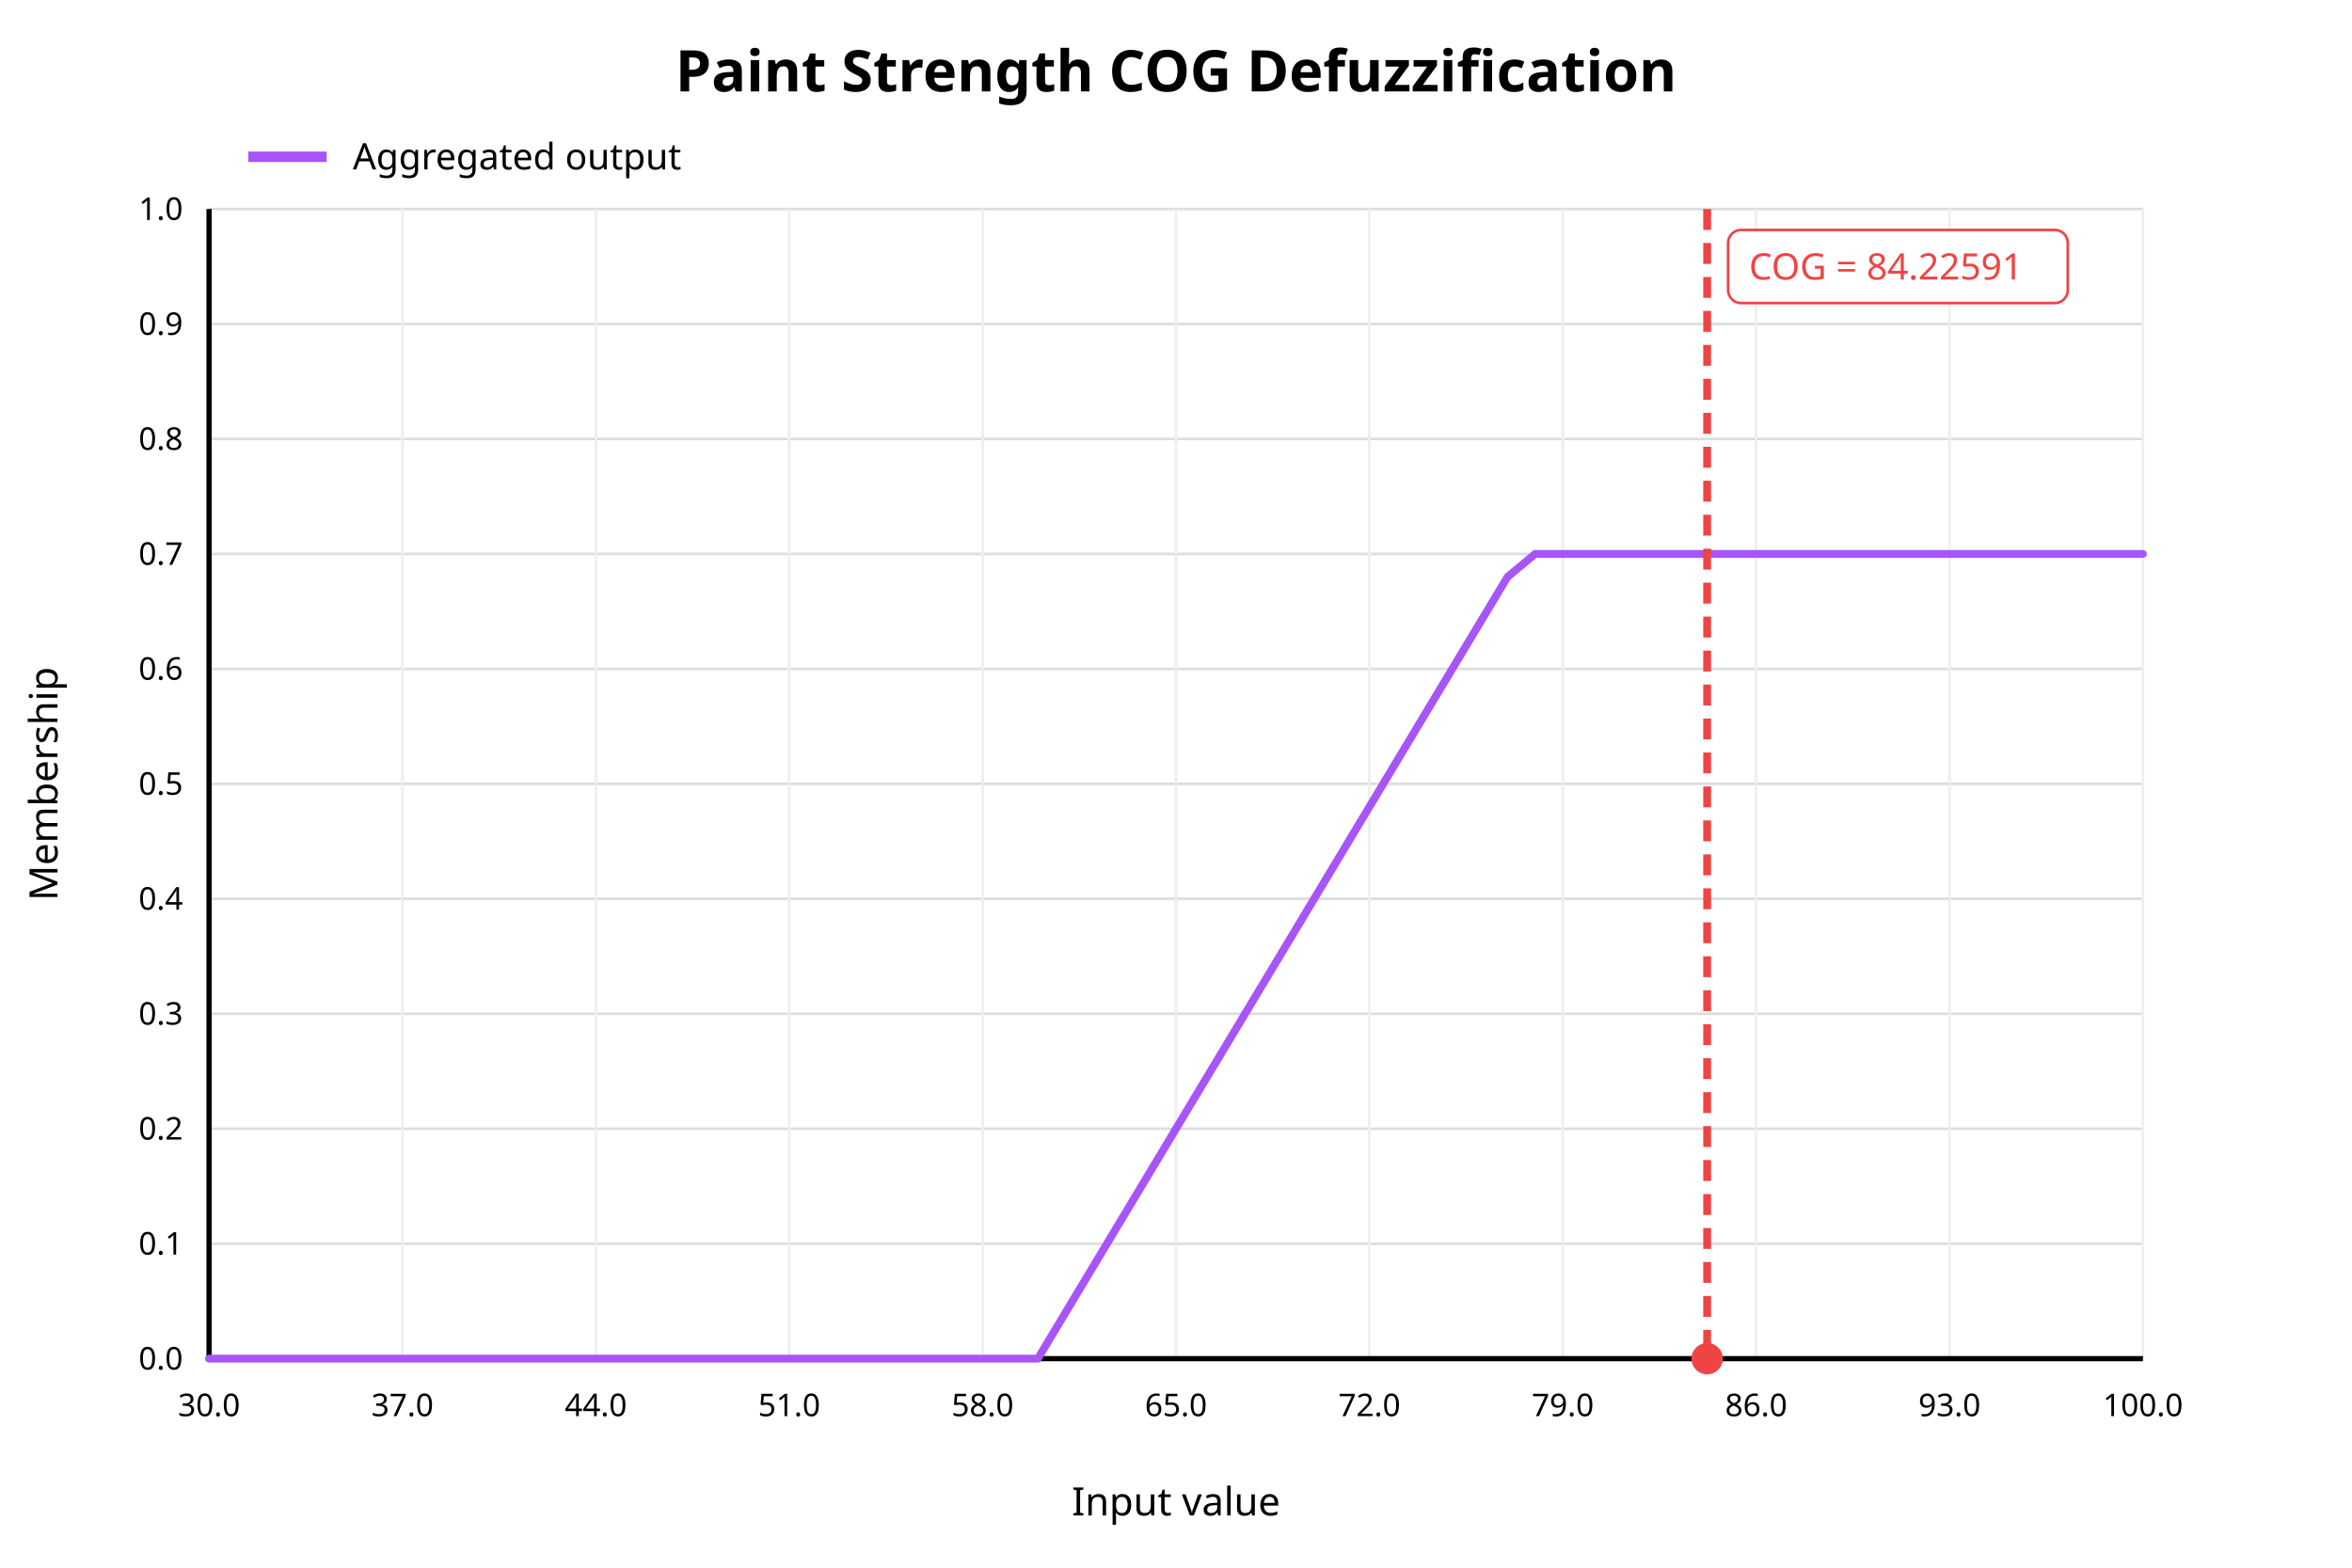
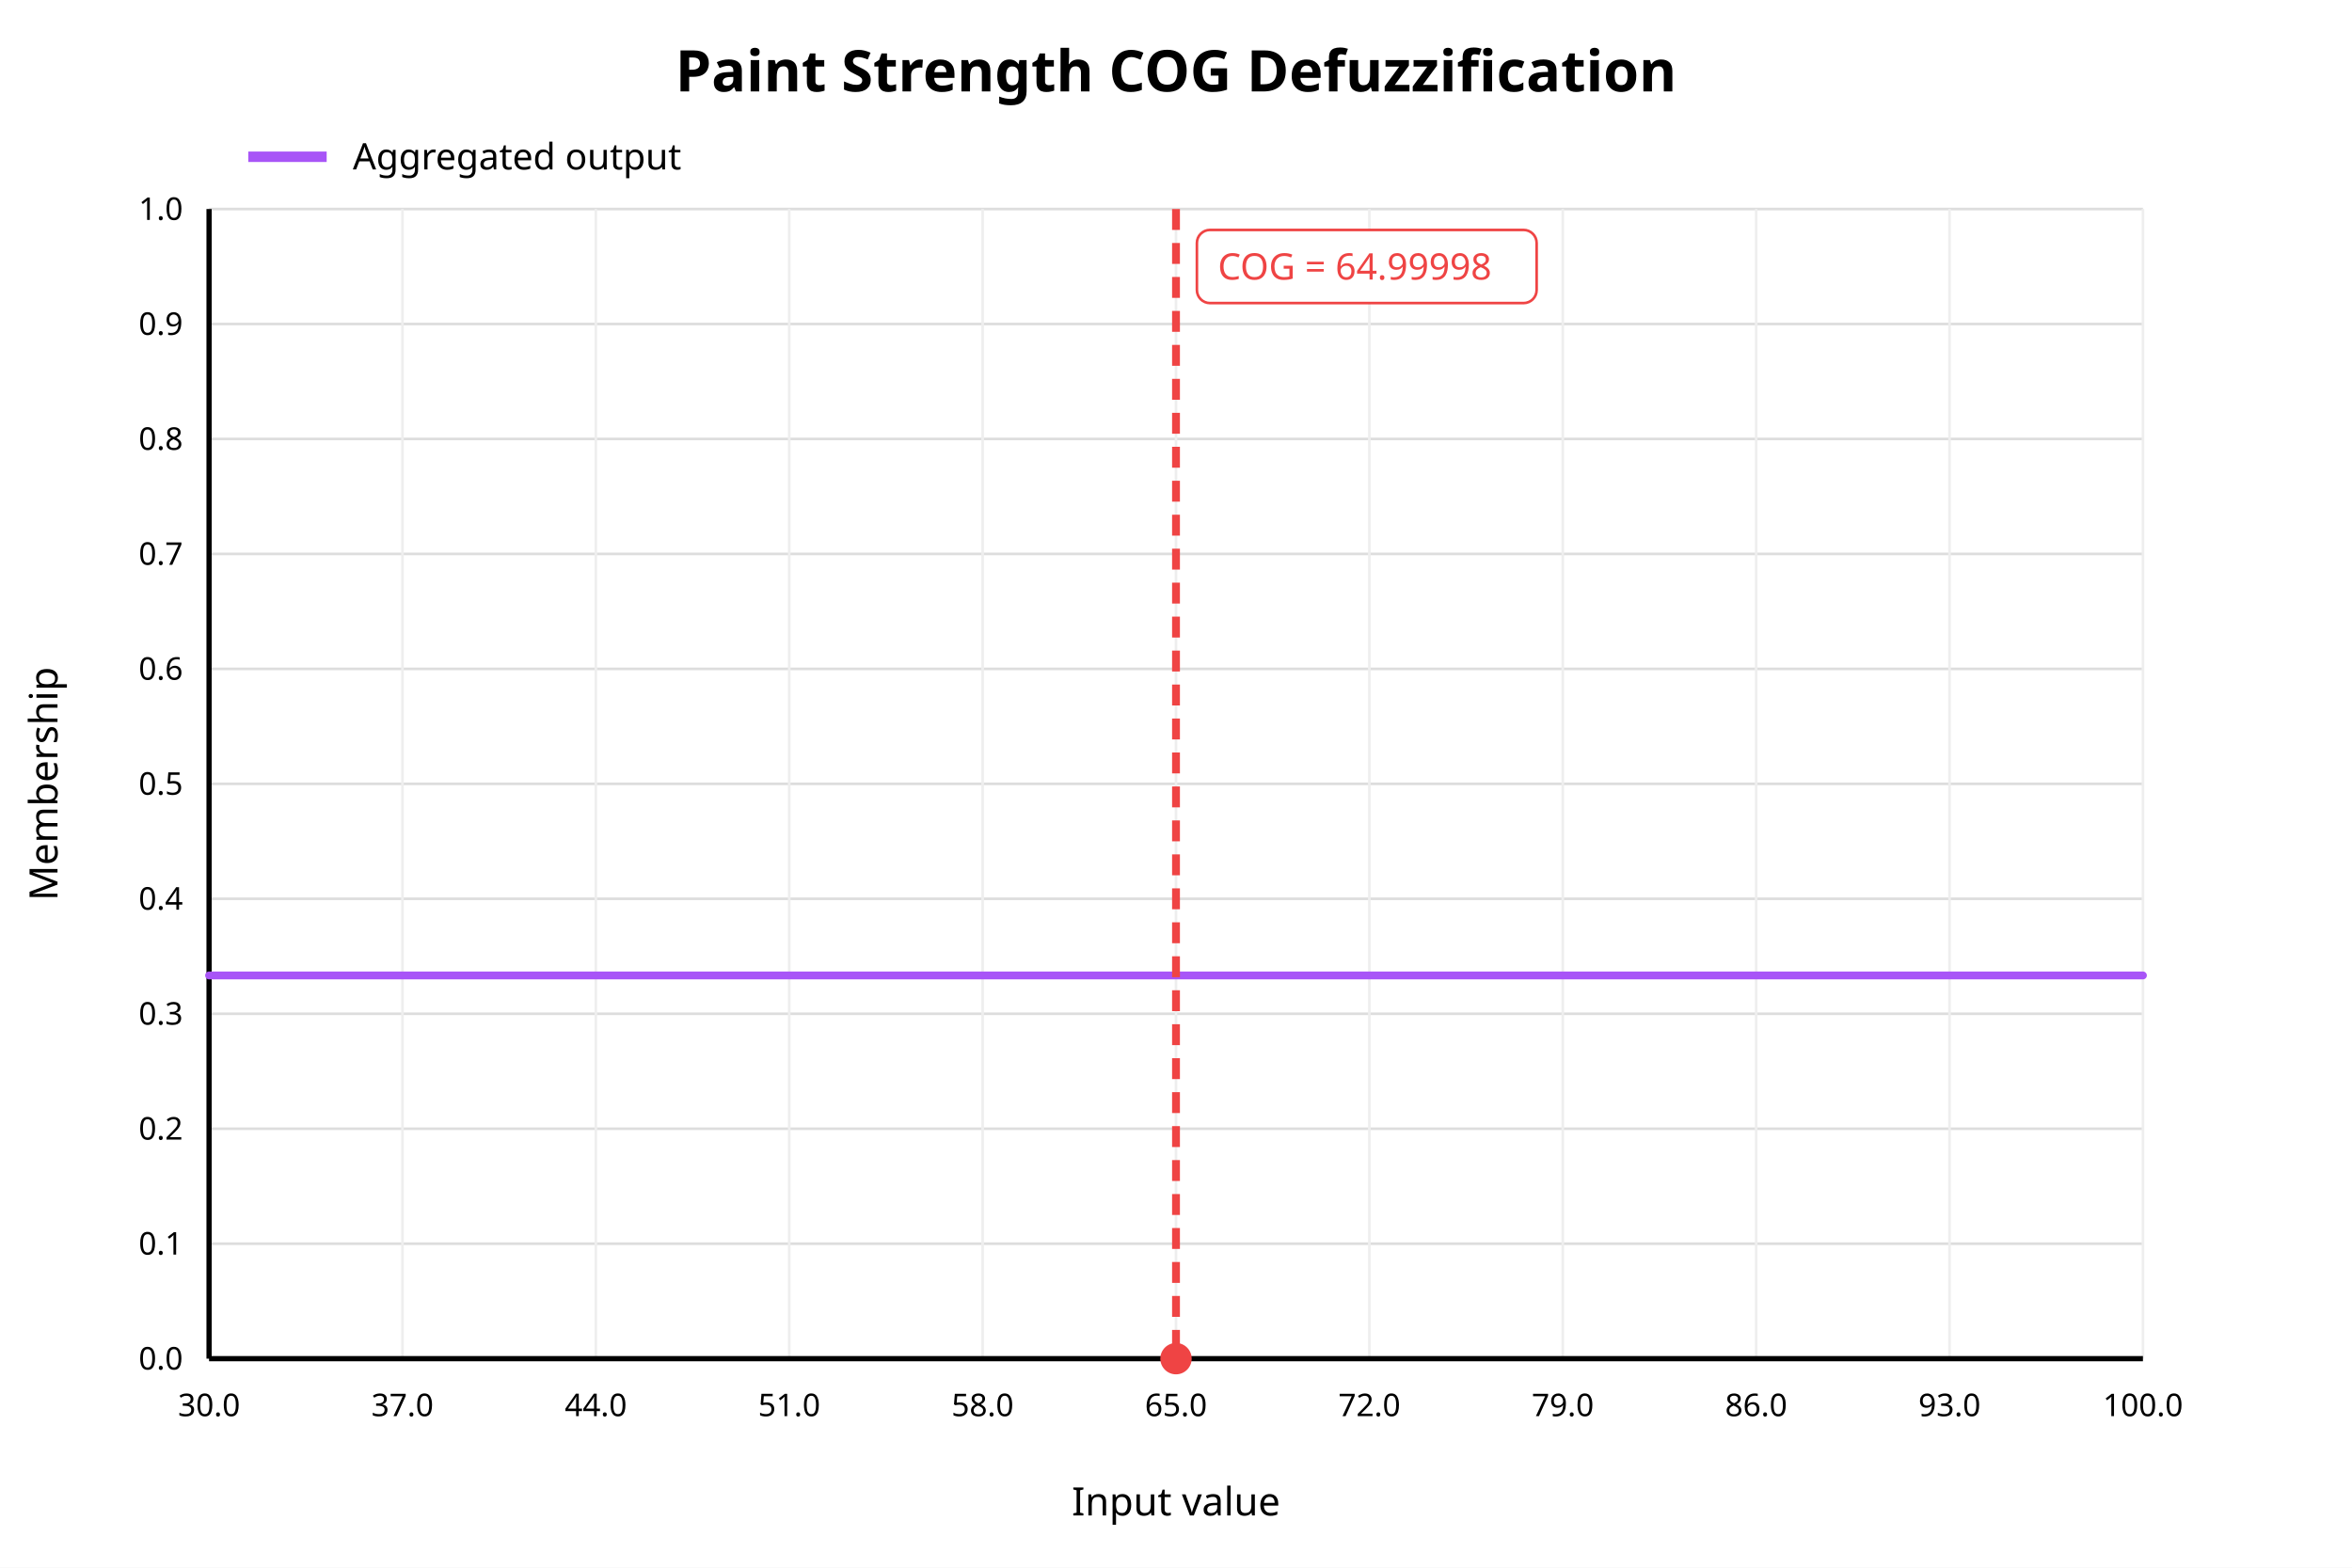
<svg xmlns="http://www.w3.org/2000/svg" width="900" height="600" viewBox="0 0 900 600">
  <rect x="0" y="0" width="900" height="600" fill="white" />
  <text x="450" y="35" text-anchor="middle" font-family="sans-serif" font-size="22" font-weight="bold" fill="black">Paint Strength COG Defuzzification</text>
  <line x1="80" y1="520.00" x2="820" y2="520.00" stroke="#dddddd" stroke-width="1" />
  <text x="70" y="520.00" text-anchor="end" dominant-baseline="middle" font-family="sans-serif" font-size="12" fill="black">0.0</text>
  <line x1="80" y1="476.00" x2="820" y2="476.00" stroke="#dddddd" stroke-width="1" />
  <text x="70" y="476.00" text-anchor="end" dominant-baseline="middle" font-family="sans-serif" font-size="12" fill="black">0.1</text>
  <line x1="80" y1="432.00" x2="820" y2="432.00" stroke="#dddddd" stroke-width="1" />
  <text x="70" y="432.00" text-anchor="end" dominant-baseline="middle" font-family="sans-serif" font-size="12" fill="black">0.2</text>
  <line x1="80" y1="388.00" x2="820" y2="388.00" stroke="#dddddd" stroke-width="1" />
  <text x="70" y="388.00" text-anchor="end" dominant-baseline="middle" font-family="sans-serif" font-size="12" fill="black">0.3</text>
  <line x1="80" y1="344.00" x2="820" y2="344.00" stroke="#dddddd" stroke-width="1" />
  <text x="70" y="344.00" text-anchor="end" dominant-baseline="middle" font-family="sans-serif" font-size="12" fill="black">0.4</text>
  <line x1="80" y1="300.00" x2="820" y2="300.00" stroke="#dddddd" stroke-width="1" />
  <text x="70" y="300.00" text-anchor="end" dominant-baseline="middle" font-family="sans-serif" font-size="12" fill="black">0.5</text>
  <line x1="80" y1="256.00" x2="820" y2="256.00" stroke="#dddddd" stroke-width="1" />
  <text x="70" y="256.00" text-anchor="end" dominant-baseline="middle" font-family="sans-serif" font-size="12" fill="black">0.6</text>
  <line x1="80" y1="212.00" x2="820" y2="212.00" stroke="#dddddd" stroke-width="1" />
  <text x="70" y="212.00" text-anchor="end" dominant-baseline="middle" font-family="sans-serif" font-size="12" fill="black">0.7</text>
  <line x1="80" y1="168.00" x2="820" y2="168.00" stroke="#dddddd" stroke-width="1" />
  <text x="70" y="168.00" text-anchor="end" dominant-baseline="middle" font-family="sans-serif" font-size="12" fill="black">0.8</text>
  <line x1="80" y1="124.00" x2="820" y2="124.00" stroke="#dddddd" stroke-width="1" />
  <text x="70" y="124.00" text-anchor="end" dominant-baseline="middle" font-family="sans-serif" font-size="12" fill="black">0.9</text>
  <line x1="80" y1="80.00" x2="820" y2="80.00" stroke="#dddddd" stroke-width="1" />
  <text x="70" y="80.00" text-anchor="end" dominant-baseline="middle" font-family="sans-serif" font-size="12" fill="black">1.0</text>
  <line x1="80.00" y1="80" x2="80.00" y2="520" stroke="#eeeeee" stroke-width="1" />
  <text x="80.00" y="542" text-anchor="middle" font-family="sans-serif" font-size="12" fill="black">30.0</text>
  <line x1="154.00" y1="80" x2="154.00" y2="520" stroke="#eeeeee" stroke-width="1" />
  <text x="154.00" y="542" text-anchor="middle" font-family="sans-serif" font-size="12" fill="black">37.0</text>
  <line x1="228.00" y1="80" x2="228.00" y2="520" stroke="#eeeeee" stroke-width="1" />
  <text x="228.00" y="542" text-anchor="middle" font-family="sans-serif" font-size="12" fill="black">44.0</text>
  <line x1="302.00" y1="80" x2="302.00" y2="520" stroke="#eeeeee" stroke-width="1" />
  <text x="302.00" y="542" text-anchor="middle" font-family="sans-serif" font-size="12" fill="black">51.0</text>
  <line x1="376.00" y1="80" x2="376.00" y2="520" stroke="#eeeeee" stroke-width="1" />
  <text x="376.00" y="542" text-anchor="middle" font-family="sans-serif" font-size="12" fill="black">58.0</text>
  <line x1="450.00" y1="80" x2="450.00" y2="520" stroke="#eeeeee" stroke-width="1" />
  <text x="450.00" y="542" text-anchor="middle" font-family="sans-serif" font-size="12" fill="black">65.0</text>
  <line x1="524.00" y1="80" x2="524.00" y2="520" stroke="#eeeeee" stroke-width="1" />
  <text x="524.00" y="542" text-anchor="middle" font-family="sans-serif" font-size="12" fill="black">72.0</text>
  <line x1="598.00" y1="80" x2="598.00" y2="520" stroke="#eeeeee" stroke-width="1" />
  <text x="598.00" y="542" text-anchor="middle" font-family="sans-serif" font-size="12" fill="black">79.0</text>
  <line x1="672.00" y1="80" x2="672.00" y2="520" stroke="#eeeeee" stroke-width="1" />
  <text x="672.00" y="542" text-anchor="middle" font-family="sans-serif" font-size="12" fill="black">86.0</text>
  <line x1="746.00" y1="80" x2="746.00" y2="520" stroke="#eeeeee" stroke-width="1" />
  <text x="746.00" y="542" text-anchor="middle" font-family="sans-serif" font-size="12" fill="black">93.0</text>
  <line x1="820.00" y1="80" x2="820.00" y2="520" stroke="#eeeeee" stroke-width="1" />
  <text x="820.00" y="542" text-anchor="middle" font-family="sans-serif" font-size="12" fill="black">100.0</text>
  <line x1="80" y1="520" x2="820" y2="520" stroke="black" stroke-width="2" />
  <line x1="80" y1="80" x2="80" y2="520" stroke="black" stroke-width="2" />
  <text x="450" y="580" text-anchor="middle" font-family="sans-serif" font-size="15" fill="black">Input value</text>
  <text x="22" y="300" text-anchor="middle" font-family="sans-serif" font-size="15" fill="black" transform="rotate(-90 22 300)">Membership</text>
-   <polyline fill="none" stroke="#a855f7" stroke-width="3" stroke-linejoin="round" stroke-linecap="round" points="80.00,520.00 90.57,520.00 101.14,520.00 111.71,520.00 122.29,520.00 132.86,520.00 143.43,520.00 154.00,520.00 164.57,520.00 175.14,520.00 185.71,520.00 196.29,520.00 206.86,520.00 217.43,520.00 228.00,520.00 238.57,520.00 249.14,520.00 259.71,520.00 270.29,520.00 280.86,520.00 291.43,520.00 302.00,520.00 312.57,520.00 323.14,520.00 333.71,520.00 344.29,520.00 354.86,520.00 365.43,520.00 376.00,520.00 386.57,520.00 397.14,520.00 407.71,502.40 418.29,484.80 428.86,467.20 439.43,449.60 450.00,432.00 460.57,414.40 471.14,396.80 481.71,379.20 492.29,361.60 502.86,344.00 513.43,326.40 524.00,308.80 534.57,291.20 545.14,273.60 555.71,256.00 566.29,238.40 576.86,220.80 587.43,212.00 598.00,212.00 608.57,212.00 619.14,212.00 629.71,212.00 640.29,212.00 650.86,212.00 661.43,212.00 672.00,212.00 682.57,212.00 693.14,212.00 703.71,212.00 714.29,212.00 724.86,212.00 735.43,212.00 746.00,212.00 756.57,212.00 767.14,212.00 777.71,212.00 788.29,212.00 798.86,212.00 809.43,212.00 820.00,212.00" />
-   <line x1="653.25" y1="80" x2="653.25" y2="520" stroke="#ef4444" stroke-width="3" stroke-dasharray="8 5" />
-   <circle cx="653.25" cy="520" r="6" fill="#ef4444" />
-   <rect x="661.25" y="88" width="130" height="28" rx="5" fill="white" stroke="#ef4444" />
-   <text x="669.25" y="107" font-family="sans-serif" font-size="14" fill="#ef4444">COG = 84.22591</text>
+   <polyline fill="none" stroke="#a855f7" stroke-width="3" stroke-linejoin="round" stroke-linecap="round" points="80.00,373.33 90.57,373.33 101.14,373.33 111.71,373.33 122.29,373.33 132.86,373.33 143.43,373.33 154.00,373.33 164.57,373.33 175.14,373.33 185.71,373.33 196.29,373.33 206.86,373.33 217.43,373.33 228.00,373.33 238.57,373.33 249.14,373.33 259.71,373.33 270.29,373.33 280.86,373.33 291.43,373.33 302.00,373.33 312.57,373.33 323.14,373.33 333.71,373.33 344.29,373.33 354.86,373.33 365.43,373.33 376.00,373.33 386.57,373.33 397.14,373.33 407.71,373.33 418.29,373.33 428.86,373.33 439.43,373.33 450.00,373.33 460.57,373.33 471.14,373.33 481.71,373.33 492.29,373.33 502.86,373.33 513.43,373.33 524.00,373.33 534.57,373.33 545.14,373.33 555.71,373.33 566.29,373.33 576.86,373.33 587.43,373.33 598.00,373.33 608.57,373.33 619.14,373.33 629.71,373.33 640.29,373.33 650.86,373.33 661.43,373.33 672.00,373.33 682.57,373.33 693.14,373.33 703.71,373.33 714.29,373.33 724.86,373.33 735.43,373.33 746.00,373.33 756.57,373.33 767.14,373.33 777.71,373.33 788.29,373.33 798.86,373.33 809.43,373.33 820.00,373.33" />
+   <line x1="450.00" y1="80" x2="450.00" y2="520" stroke="#ef4444" stroke-width="3" stroke-dasharray="8 5" />
+   <circle cx="450.00" cy="520" r="6" fill="#ef4444" />
+   <rect x="458.00" y="88" width="130" height="28" rx="5" fill="white" stroke="#ef4444" />
+   <text x="466.00" y="107" font-family="sans-serif" font-size="14" fill="#ef4444">COG = 64.99998</text>
  <line x1="95" y1="60" x2="125" y2="60" stroke="#a855f7" stroke-width="4" />
  <text x="135" y="60" dominant-baseline="middle" font-family="sans-serif" font-size="14" fill="black">Aggregated output</text>
</svg>
